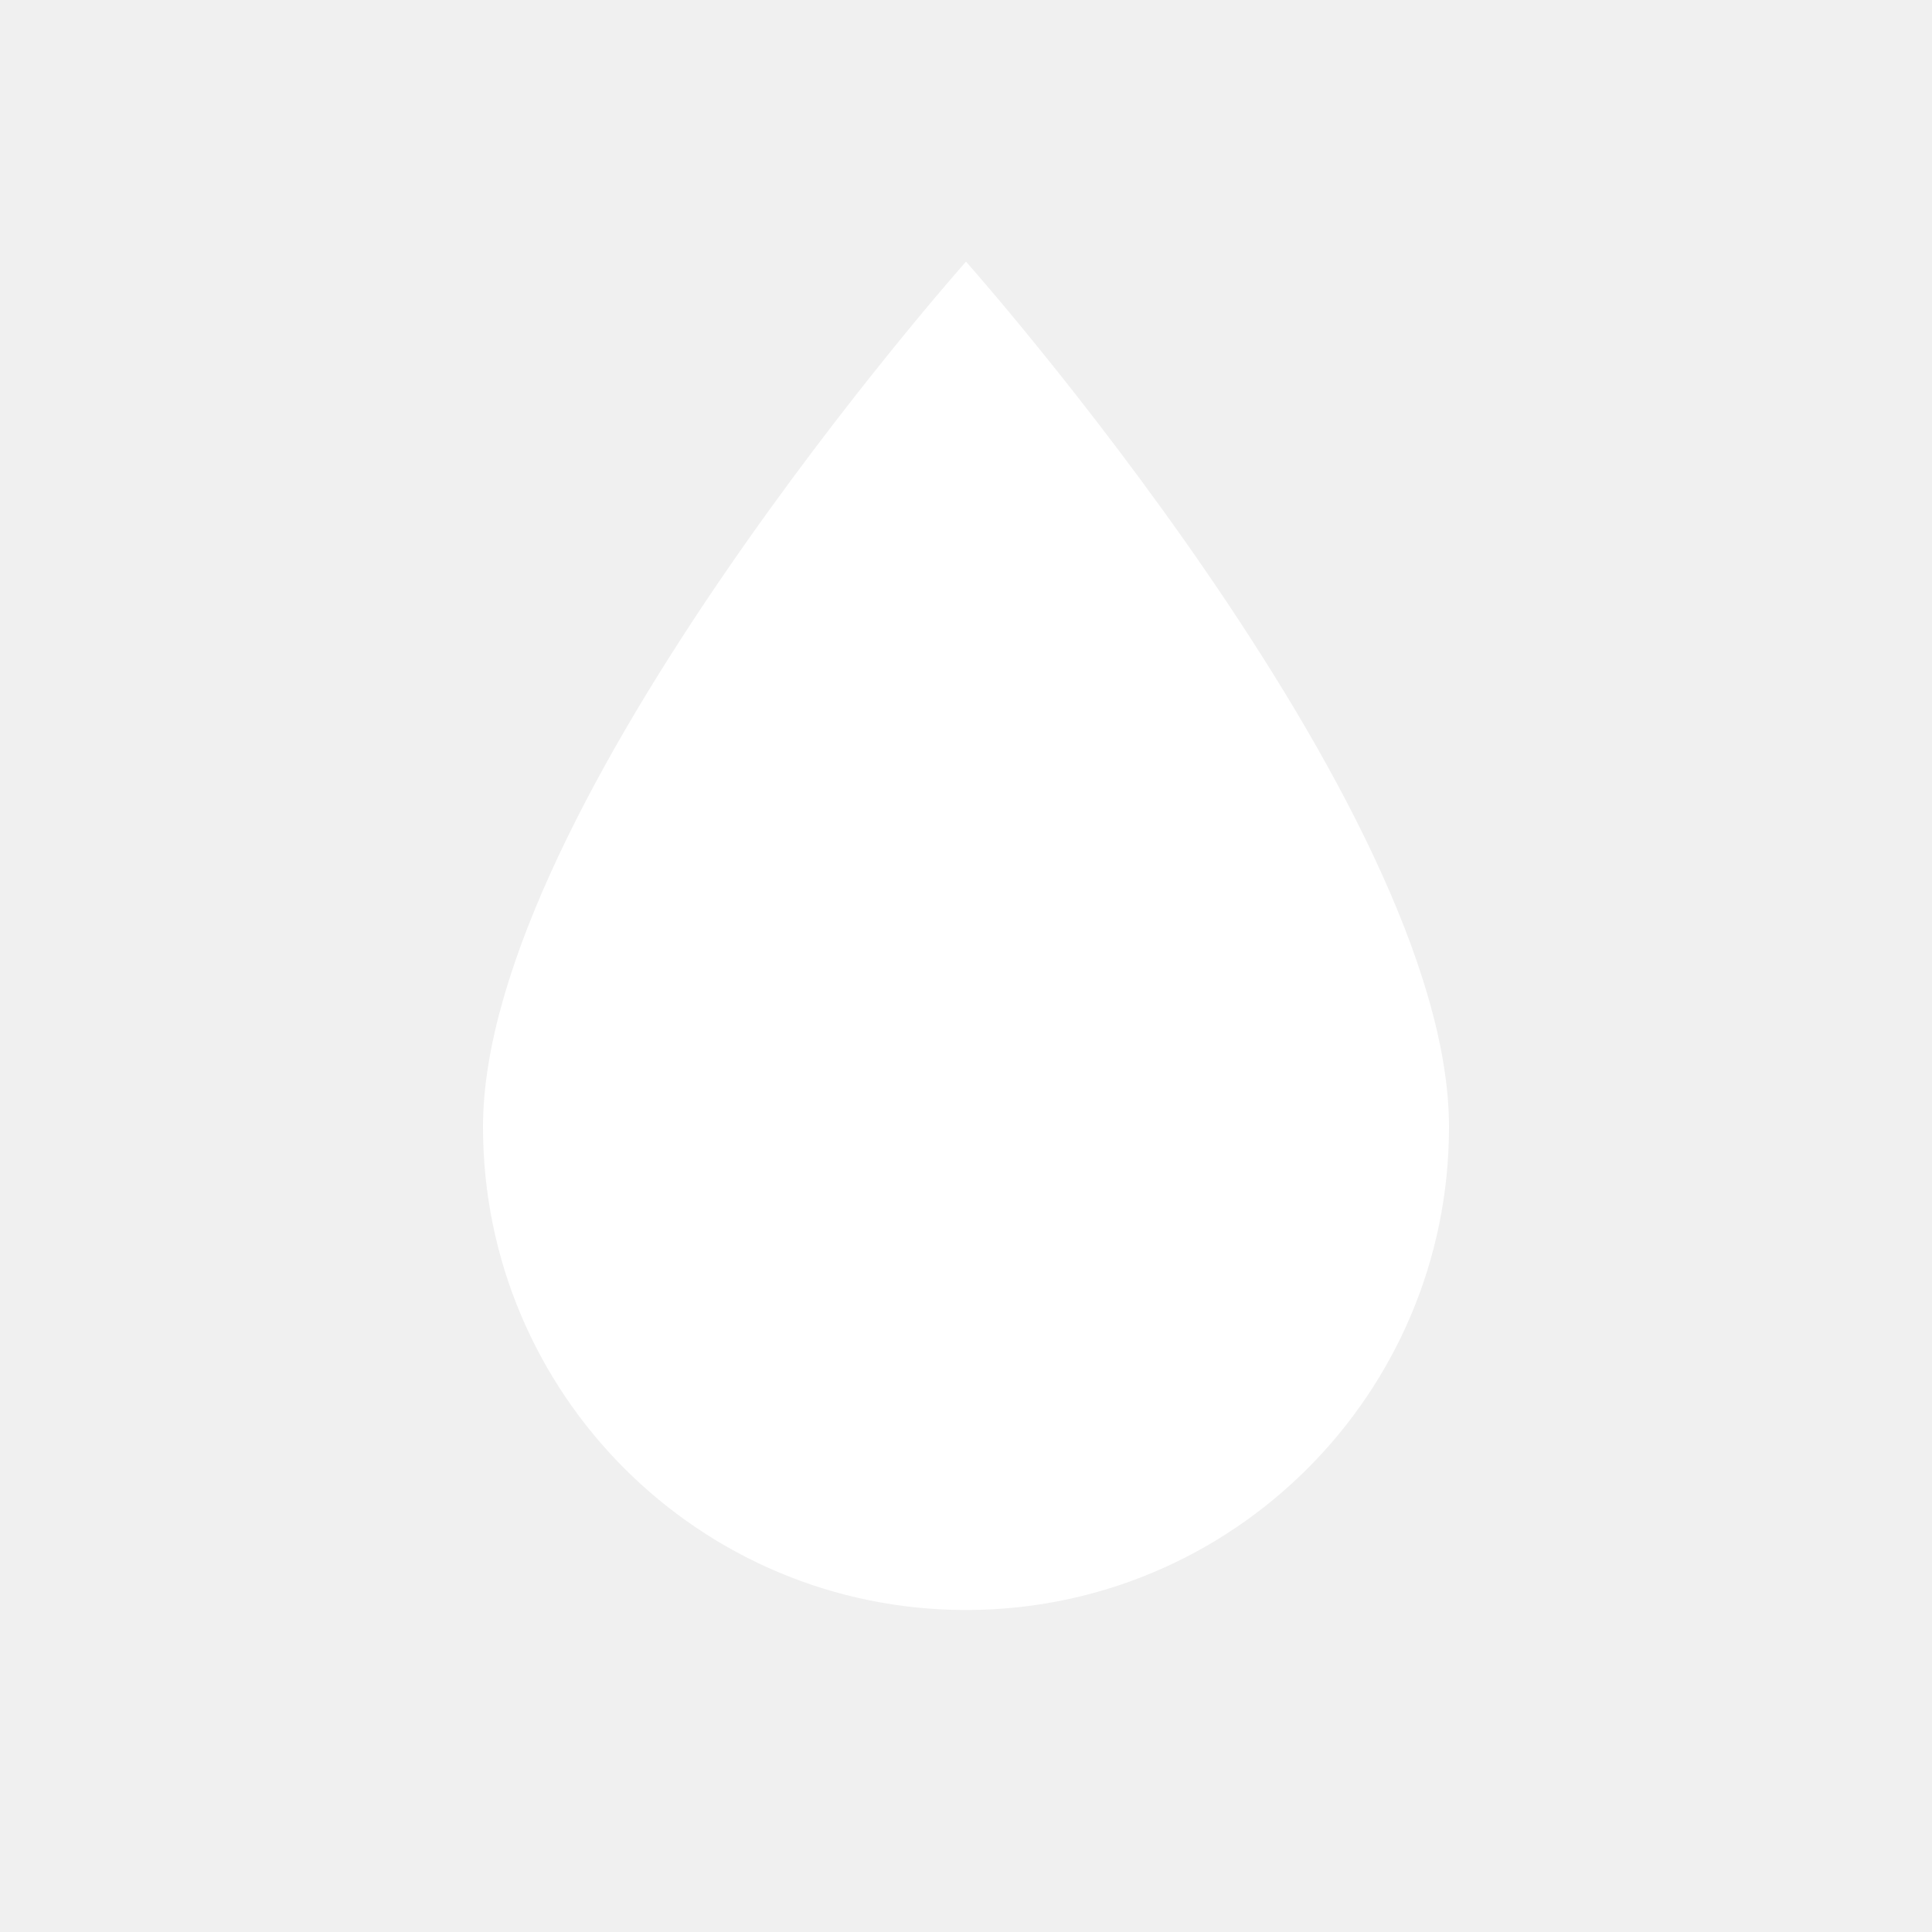
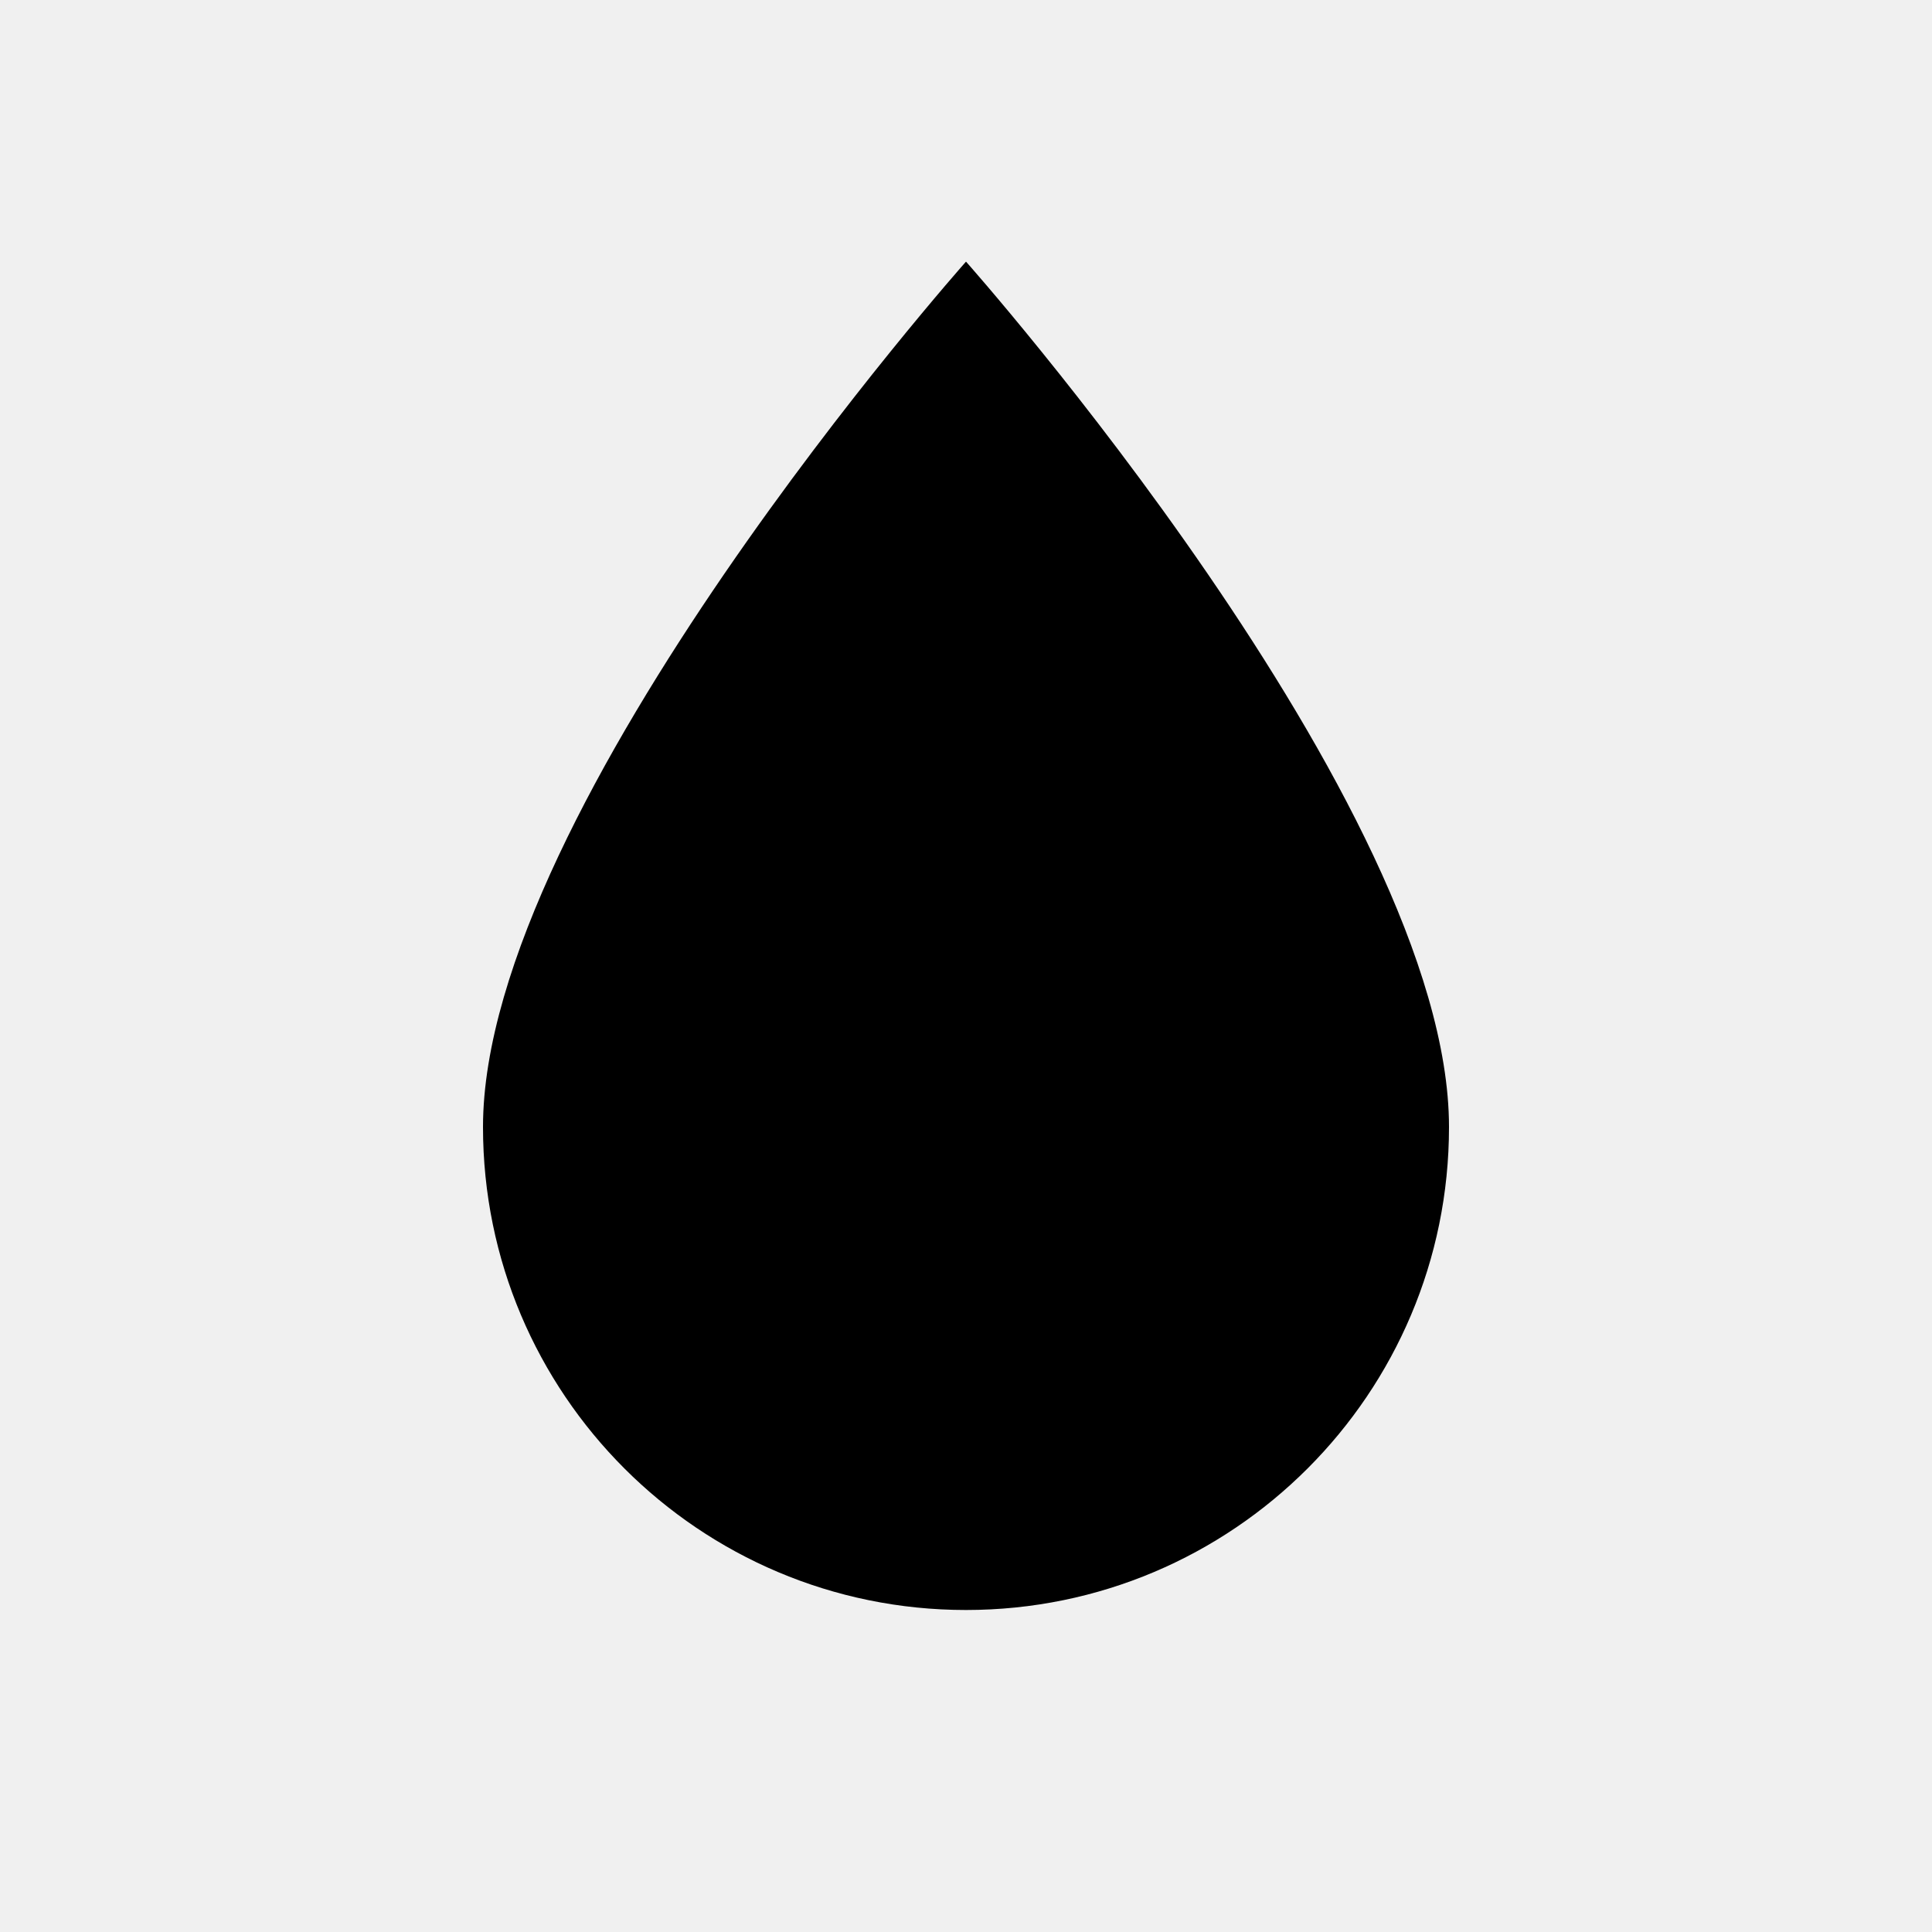
<svg xmlns="http://www.w3.org/2000/svg" viewBox="0 0 24 24">
+   <style>
+         path {
+         fill: black;
+         }
+         @media (prefers-color-scheme: dark) {
+         path { fill: white; }
+         }
+     </style>
  <path fill="#fff" d="M12 20a6 6 0 0 1-6-6c0-4 6-10.75 6-10.75S18 10 18 14a6 6 0 0 1-6 6" />
</svg>
